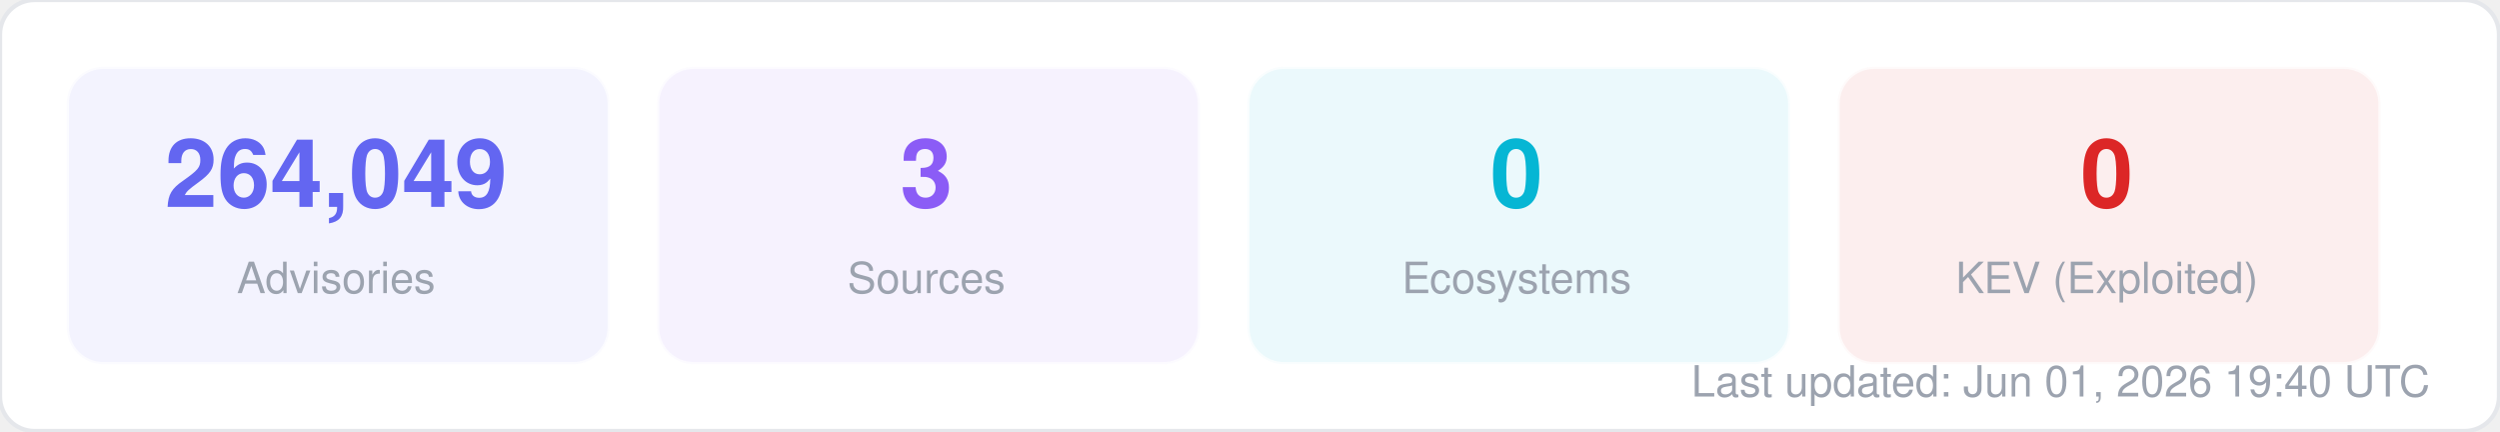
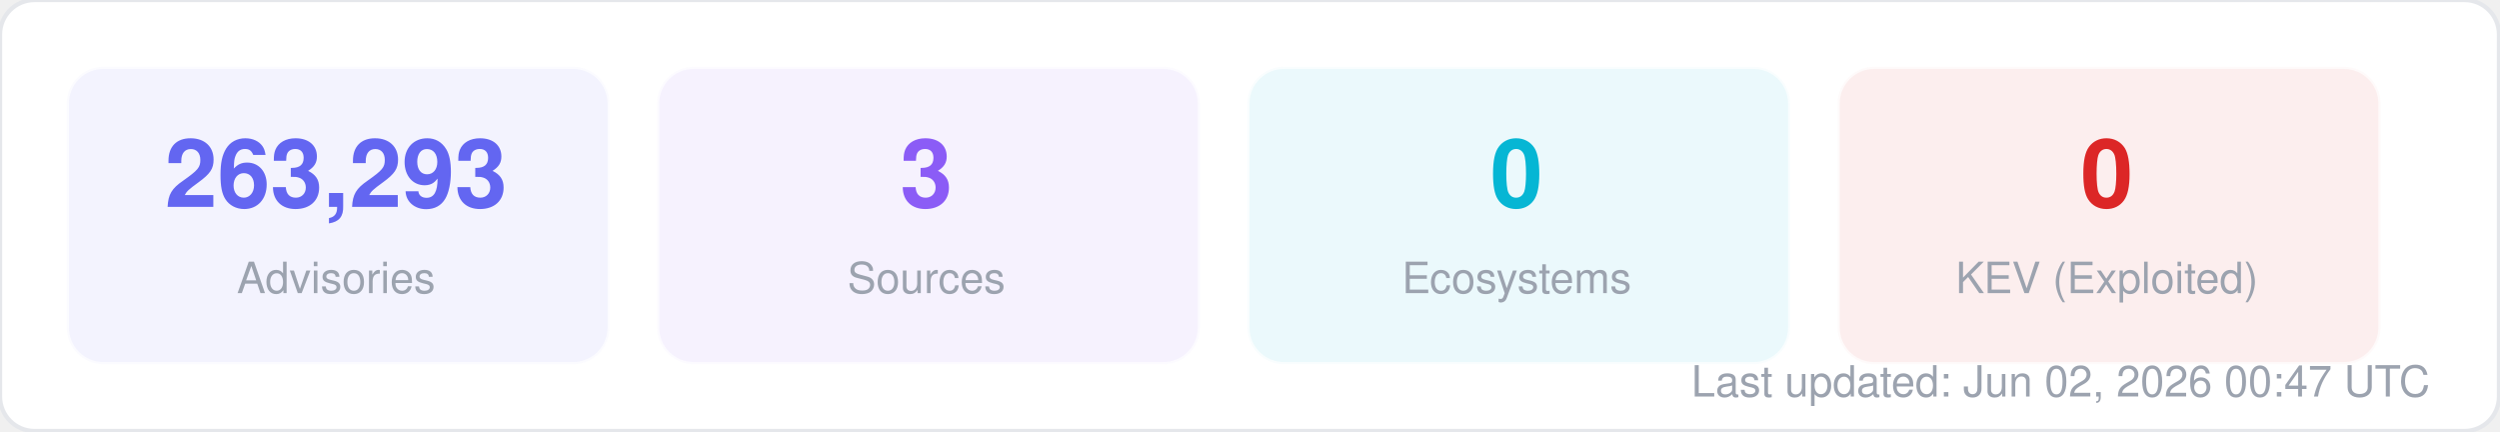
<svg xmlns="http://www.w3.org/2000/svg" width="580" height="100" viewBox="0 0 580 100" fill="none">
  <style>
  text { font-family: -apple-system, BlinkMacSystemFont, "Segoe UI", Helvetica, Arial, sans-serif; }
  .title { font-size: 14px; font-weight: 700; fill: #1f2937; }
  .label { font-size: 11px; fill: #6b7280; }
  .value { font-size: 11px; font-weight: 600; fill: #374151; }
  .big-number { font-size: 28px; font-weight: 800; fill: #111827; }
  .sub { font-size: 10px; fill: #9ca3af; }
</style>
  <rect width="580" height="100" rx="8" fill="#ffffff" stroke="#e5e7eb" stroke-width="1" />
  <rect x="16" y="16" width="125" height="68" rx="8" fill="#6366f1" opacity="0.08" stroke="#6366f1" stroke-width="1" stroke-opacity="0.3" />
-   <text x="78" y="48" text-anchor="middle" class="big-number" style="font-size:22px; fill:#6366f1">264,049</text>
+   <text x="78" y="48" text-anchor="middle" class="big-number" style="font-size:22px; fill:#6366f1">263,293</text>
  <text x="78" y="68" text-anchor="middle" class="sub">Advisories</text>
  <rect x="153" y="16" width="125" height="68" rx="8" fill="#8b5cf6" opacity="0.08" stroke="#8b5cf6" stroke-width="1" stroke-opacity="0.3" />
  <text x="215" y="48" text-anchor="middle" class="big-number" style="font-size:22px; fill:#8b5cf6">3</text>
  <text x="215" y="68" text-anchor="middle" class="sub">Sources</text>
  <rect x="290" y="16" width="125" height="68" rx="8" fill="#06b6d4" opacity="0.08" stroke="#06b6d4" stroke-width="1" stroke-opacity="0.3" />
  <text x="352" y="48" text-anchor="middle" class="big-number" style="font-size:22px; fill:#06b6d4">0</text>
  <text x="352" y="68" text-anchor="middle" class="sub">Ecosystems</text>
  <rect x="427" y="16" width="125" height="68" rx="8" fill="#dc2626" opacity="0.08" stroke="#dc2626" stroke-width="1" stroke-opacity="0.3" />
  <text x="489" y="48" text-anchor="middle" class="big-number" style="font-size:22px; fill:#dc2626">0</text>
  <text x="489" y="68" text-anchor="middle" class="sub">KEV (Exploited)</text>
-   <text x="564" y="92" text-anchor="end" class="sub">Last updated: Jun 01, 2026 19:40 UTC</text>
+   <text x="564" y="92" text-anchor="end" class="sub">Last updated: Jun 02, 2026 00:47 UTC</text>
</svg>
